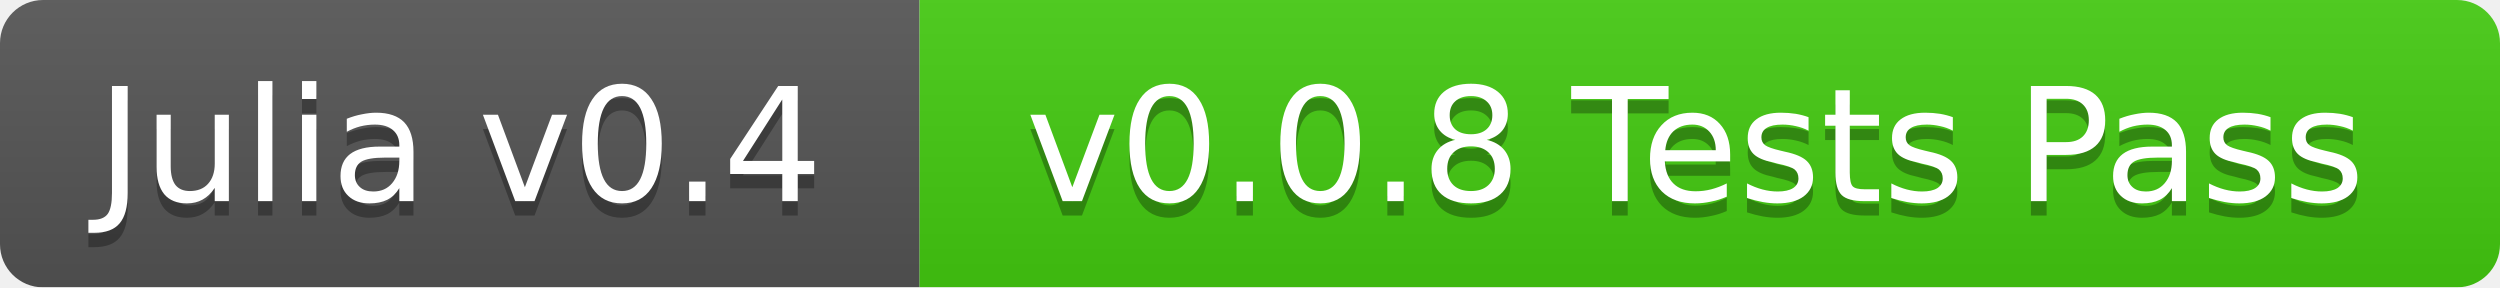
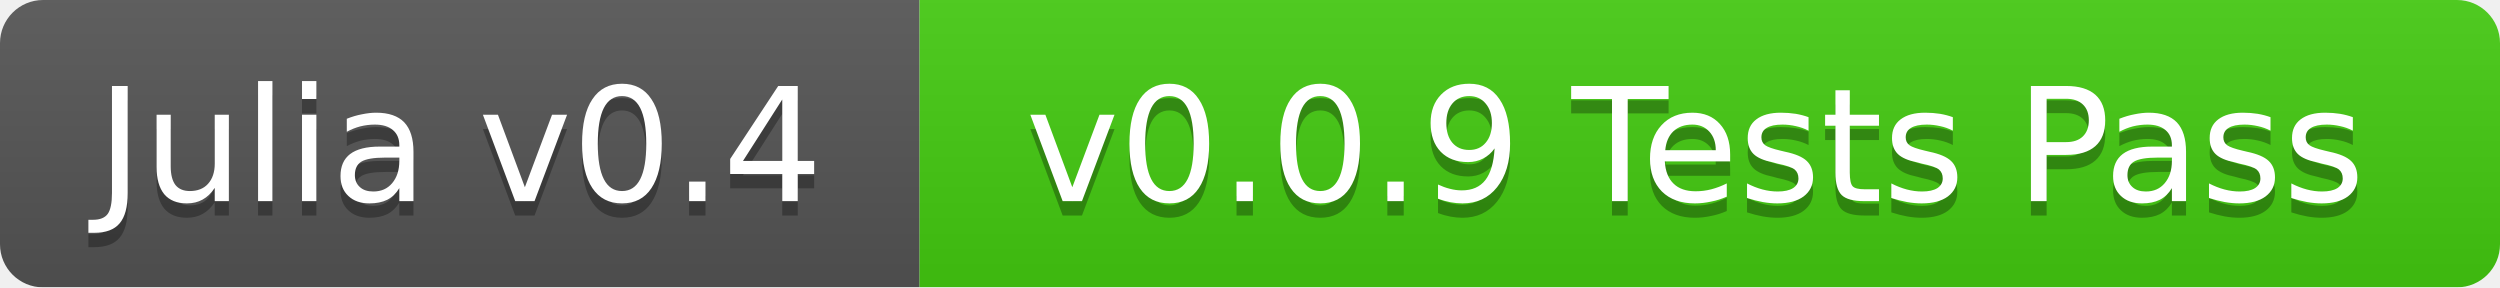
<svg xmlns="http://www.w3.org/2000/svg" width="174" height="20">
  <linearGradient id="b" x2="0" y2="100%">
    <stop offset="0" stop-color="#bbb" stop-opacity=".1" />
    <stop offset="1" stop-opacity=".1" />
  </linearGradient>
  <mask id="a">
    <rect width="174" height="20" rx="3" fill="#fff" />
  </mask>
  <g mask="url(#a)">
    <path fill="#555" d="M0 0h64v20H0z" />
    <path fill="#4c1" d="M64 0h110v20H64z" />
    <path fill="url(#b)" d="M0 0h174v20H0z" />
  </g>
  <g fill="#fff" text-anchor="middle" font-family="DejaVu Sans,Verdana,Geneva,sans-serif" font-size="11">
    <text x="32" y="15" fill="#010101" fill-opacity=".3">Julia v0.4</text>
    <text x="32" y="14">Julia v0.4</text>
-     <text x="118" y="15" fill="#010101" fill-opacity=".3">v0.0.8 Tests Pass</text>
-     <text x="118" y="14">v0.0.8 Tests Pass</text>
+     <text x="118" y="15" fill="#010101" fill-opacity=".3">v0.0.9 Tests Pass</text>
+     <text x="118" y="14">v0.0.9 Tests Pass</text>
  </g>
</svg>
